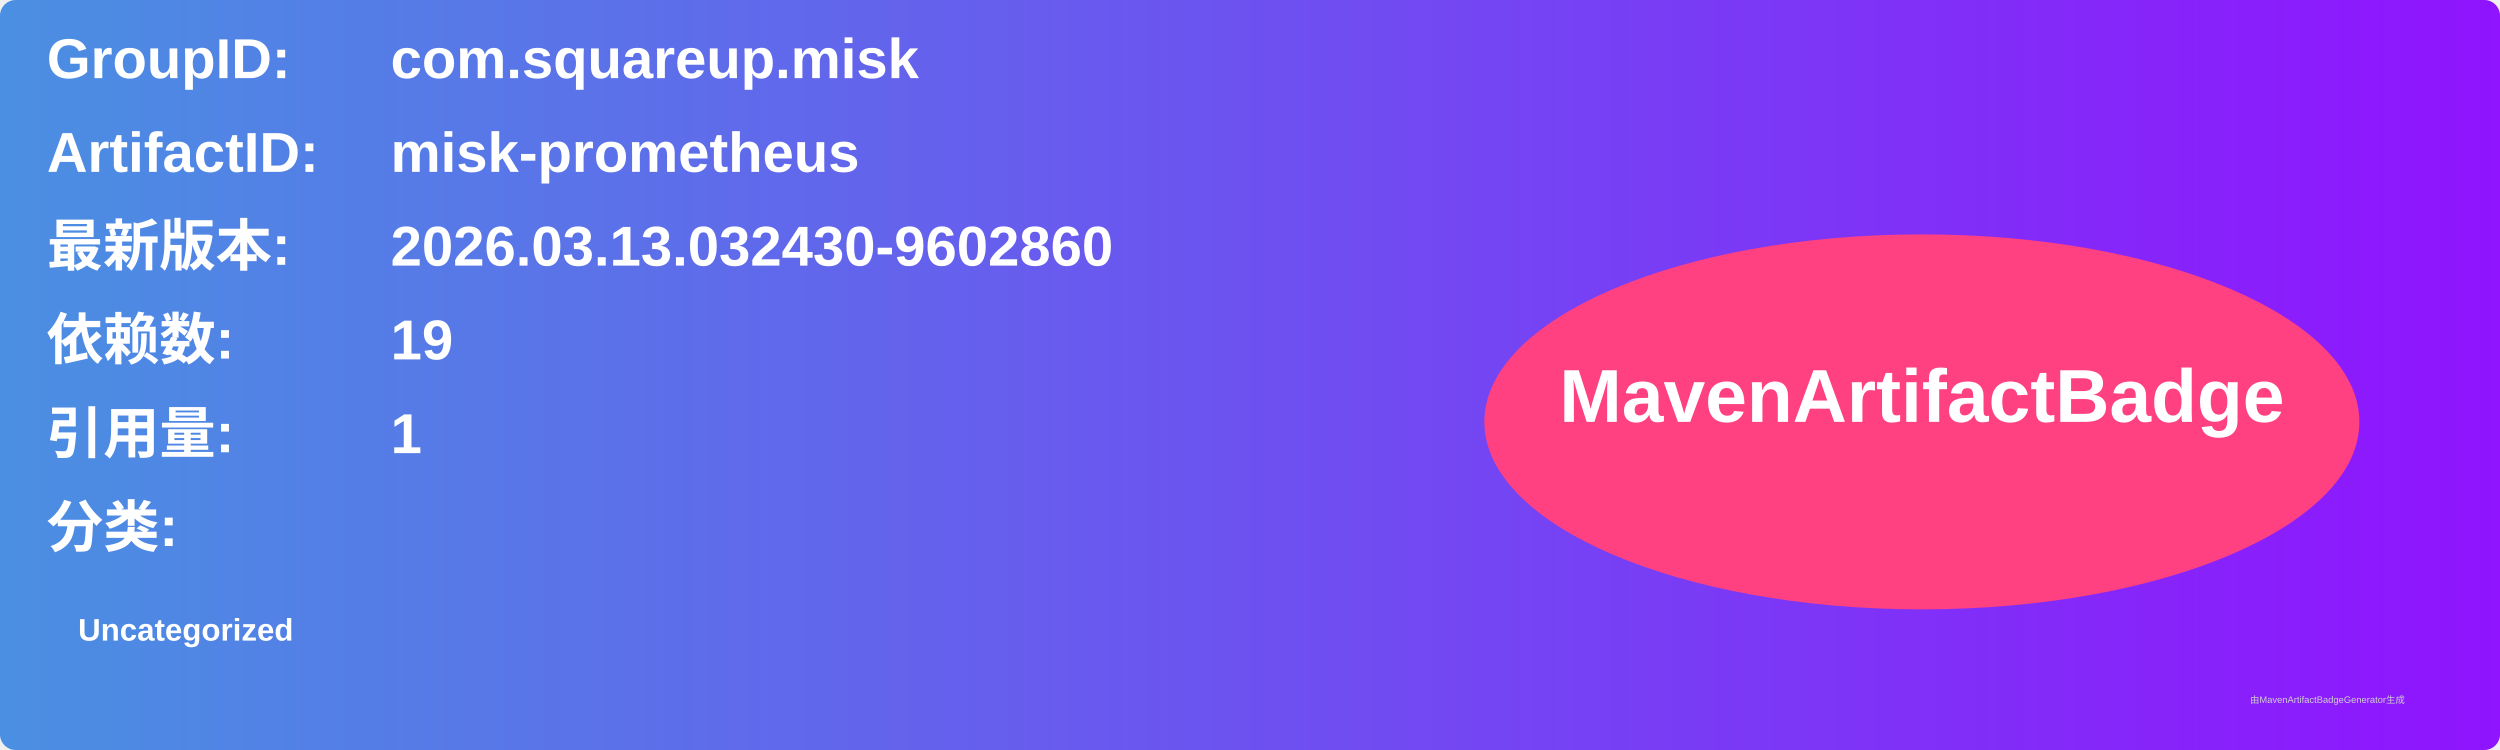
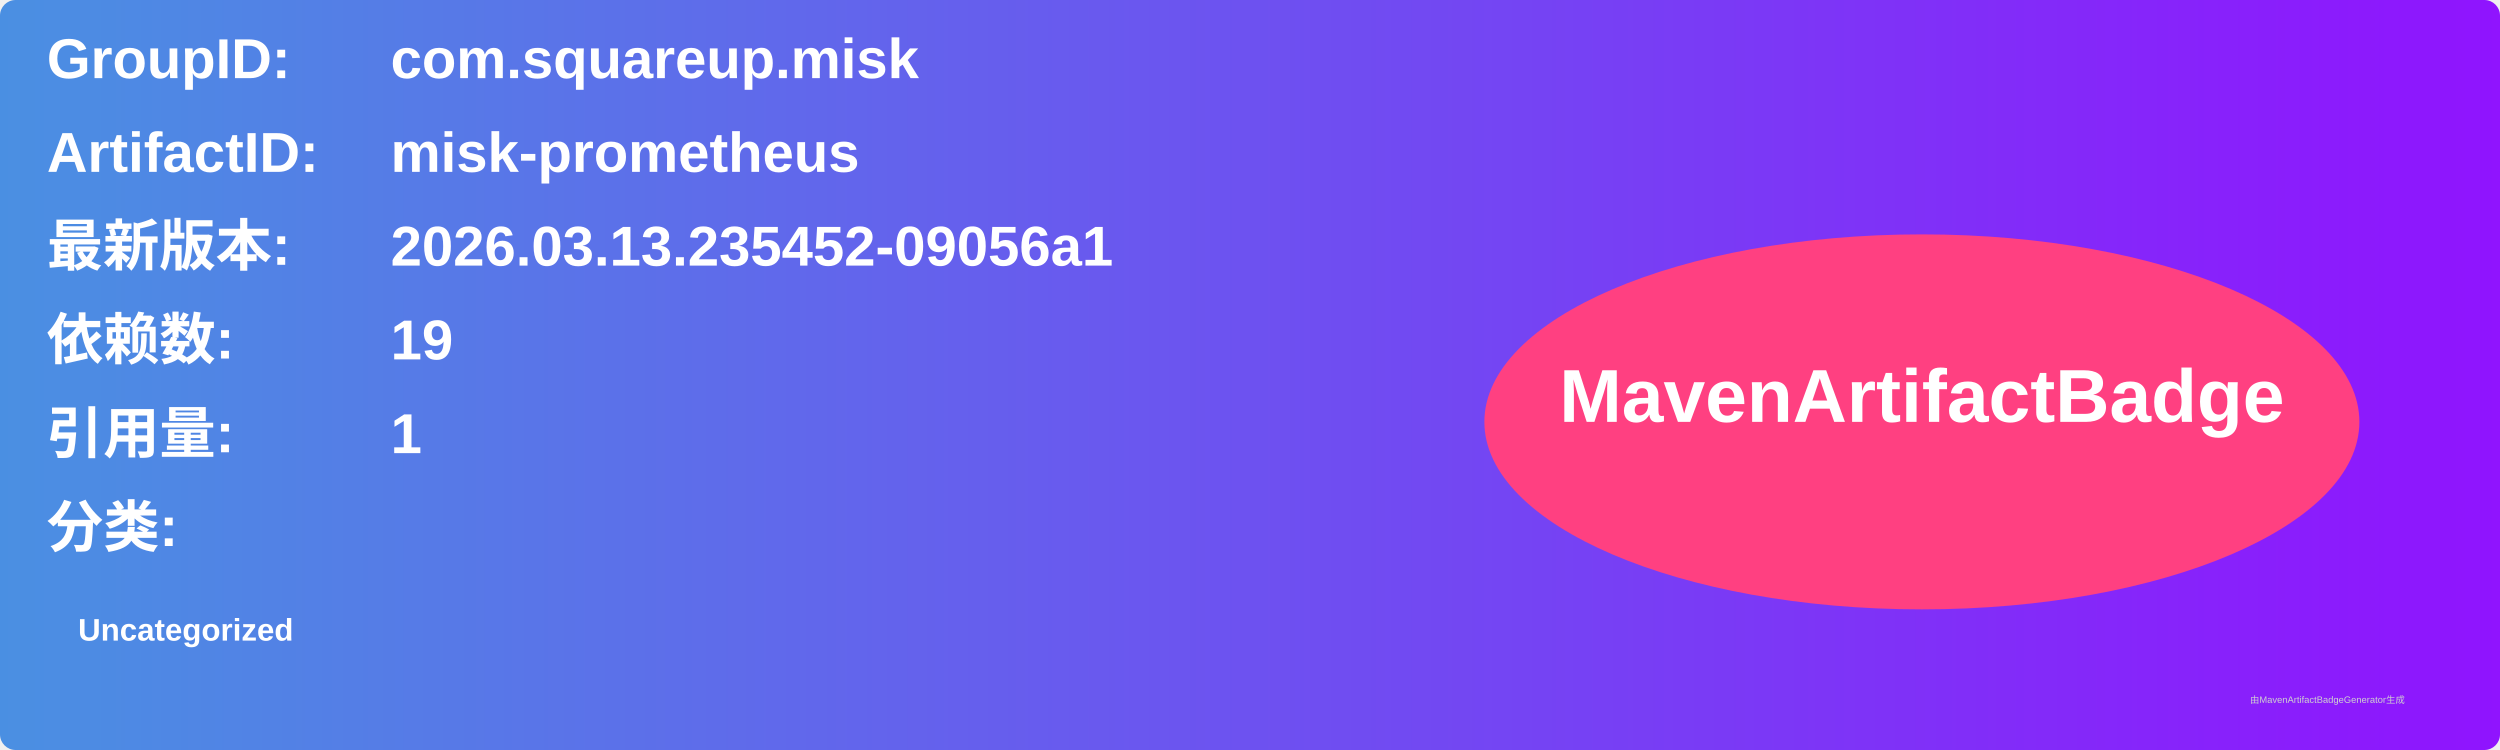
<svg xmlns="http://www.w3.org/2000/svg" width="800" height="240" viewBox="0 0 800 240">
  <linearGradient id="grad" x1="0%" y1="0%" x2="100%" y2="0%">
    <stop offset="0%" stop-color="#4a90e2" />
    <stop offset="100%" stop-color="#9013fe" />
  </linearGradient>
  <rect width="100%" height="100%" rx="5" ry="5" fill="url(#grad)" />
  <g transform="translate(15, 15)">
    <text x="0" y="10" font-family="Arial" font-size="18" fill="white" font-weight="bold" width="260">GroupID:</text>
    <text x="110" y="10" font-family="Arial" font-size="18" fill="white" font-weight="bold" width="460">com.squareup.misk</text>
    <text x="0" y="40" font-family="Arial" font-size="18" fill="white" font-weight="bold" width="260">ArtifactID:</text>
    <text x="110" y="40" font-family="Arial" font-size="18" fill="white" font-weight="bold" width="460">misk-prometheus</text>
    <text x="0" y="70" font-family="Arial" font-size="18" fill="white" font-weight="bold">最新版本:</text>
    <text x="110" y="70" font-family="Arial" font-size="18" fill="white" font-weight="bold">
-       <tspan font-weight="bold">2026.03.13.032430-9602860</tspan>
+       <tspan font-weight="bold">2026.03.13.235452-09056a1</tspan>
    </text>
    <text x="0" y="100" font-family="Arial" font-size="18" fill="white" font-weight="bold">依赖数: </text>
    <text x="110" y="100" font-family="Arial" font-size="18" fill="white">
      <tspan font-weight="bold">19</tspan>
    </text>
    <text x="0" y="130" font-family="Arial" font-size="18" fill="white" font-weight="bold">引用量: </text>
    <text x="110" y="130" font-family="Arial" font-size="18" fill="white">
      <tspan font-weight="bold">1</tspan>
    </text>
    <text x="0" y="160" font-family="Arial" font-size="18" fill="white" font-weight="bold">分类:</text>
    <text x="10" y="190" font-family="Arial" font-size="10" fill="white">
      <tspan font-weight="bold">Uncategorized</tspan>
    </text>
    <ellipse cx="600" cy="120" rx="140" ry="60" fill="#ff4081" />
    <text x="600" y="120" text-anchor="middle" font-family="Arial" font-size="24" fill="white" font-weight="bold">MavenArtifactBadge</text>
  </g>
  <text x="720" y="225" font-family="Arial" font-size="3" fill="#d0d0d0">由MavenArtifactBadgeGenerator生成</text>
</svg>
